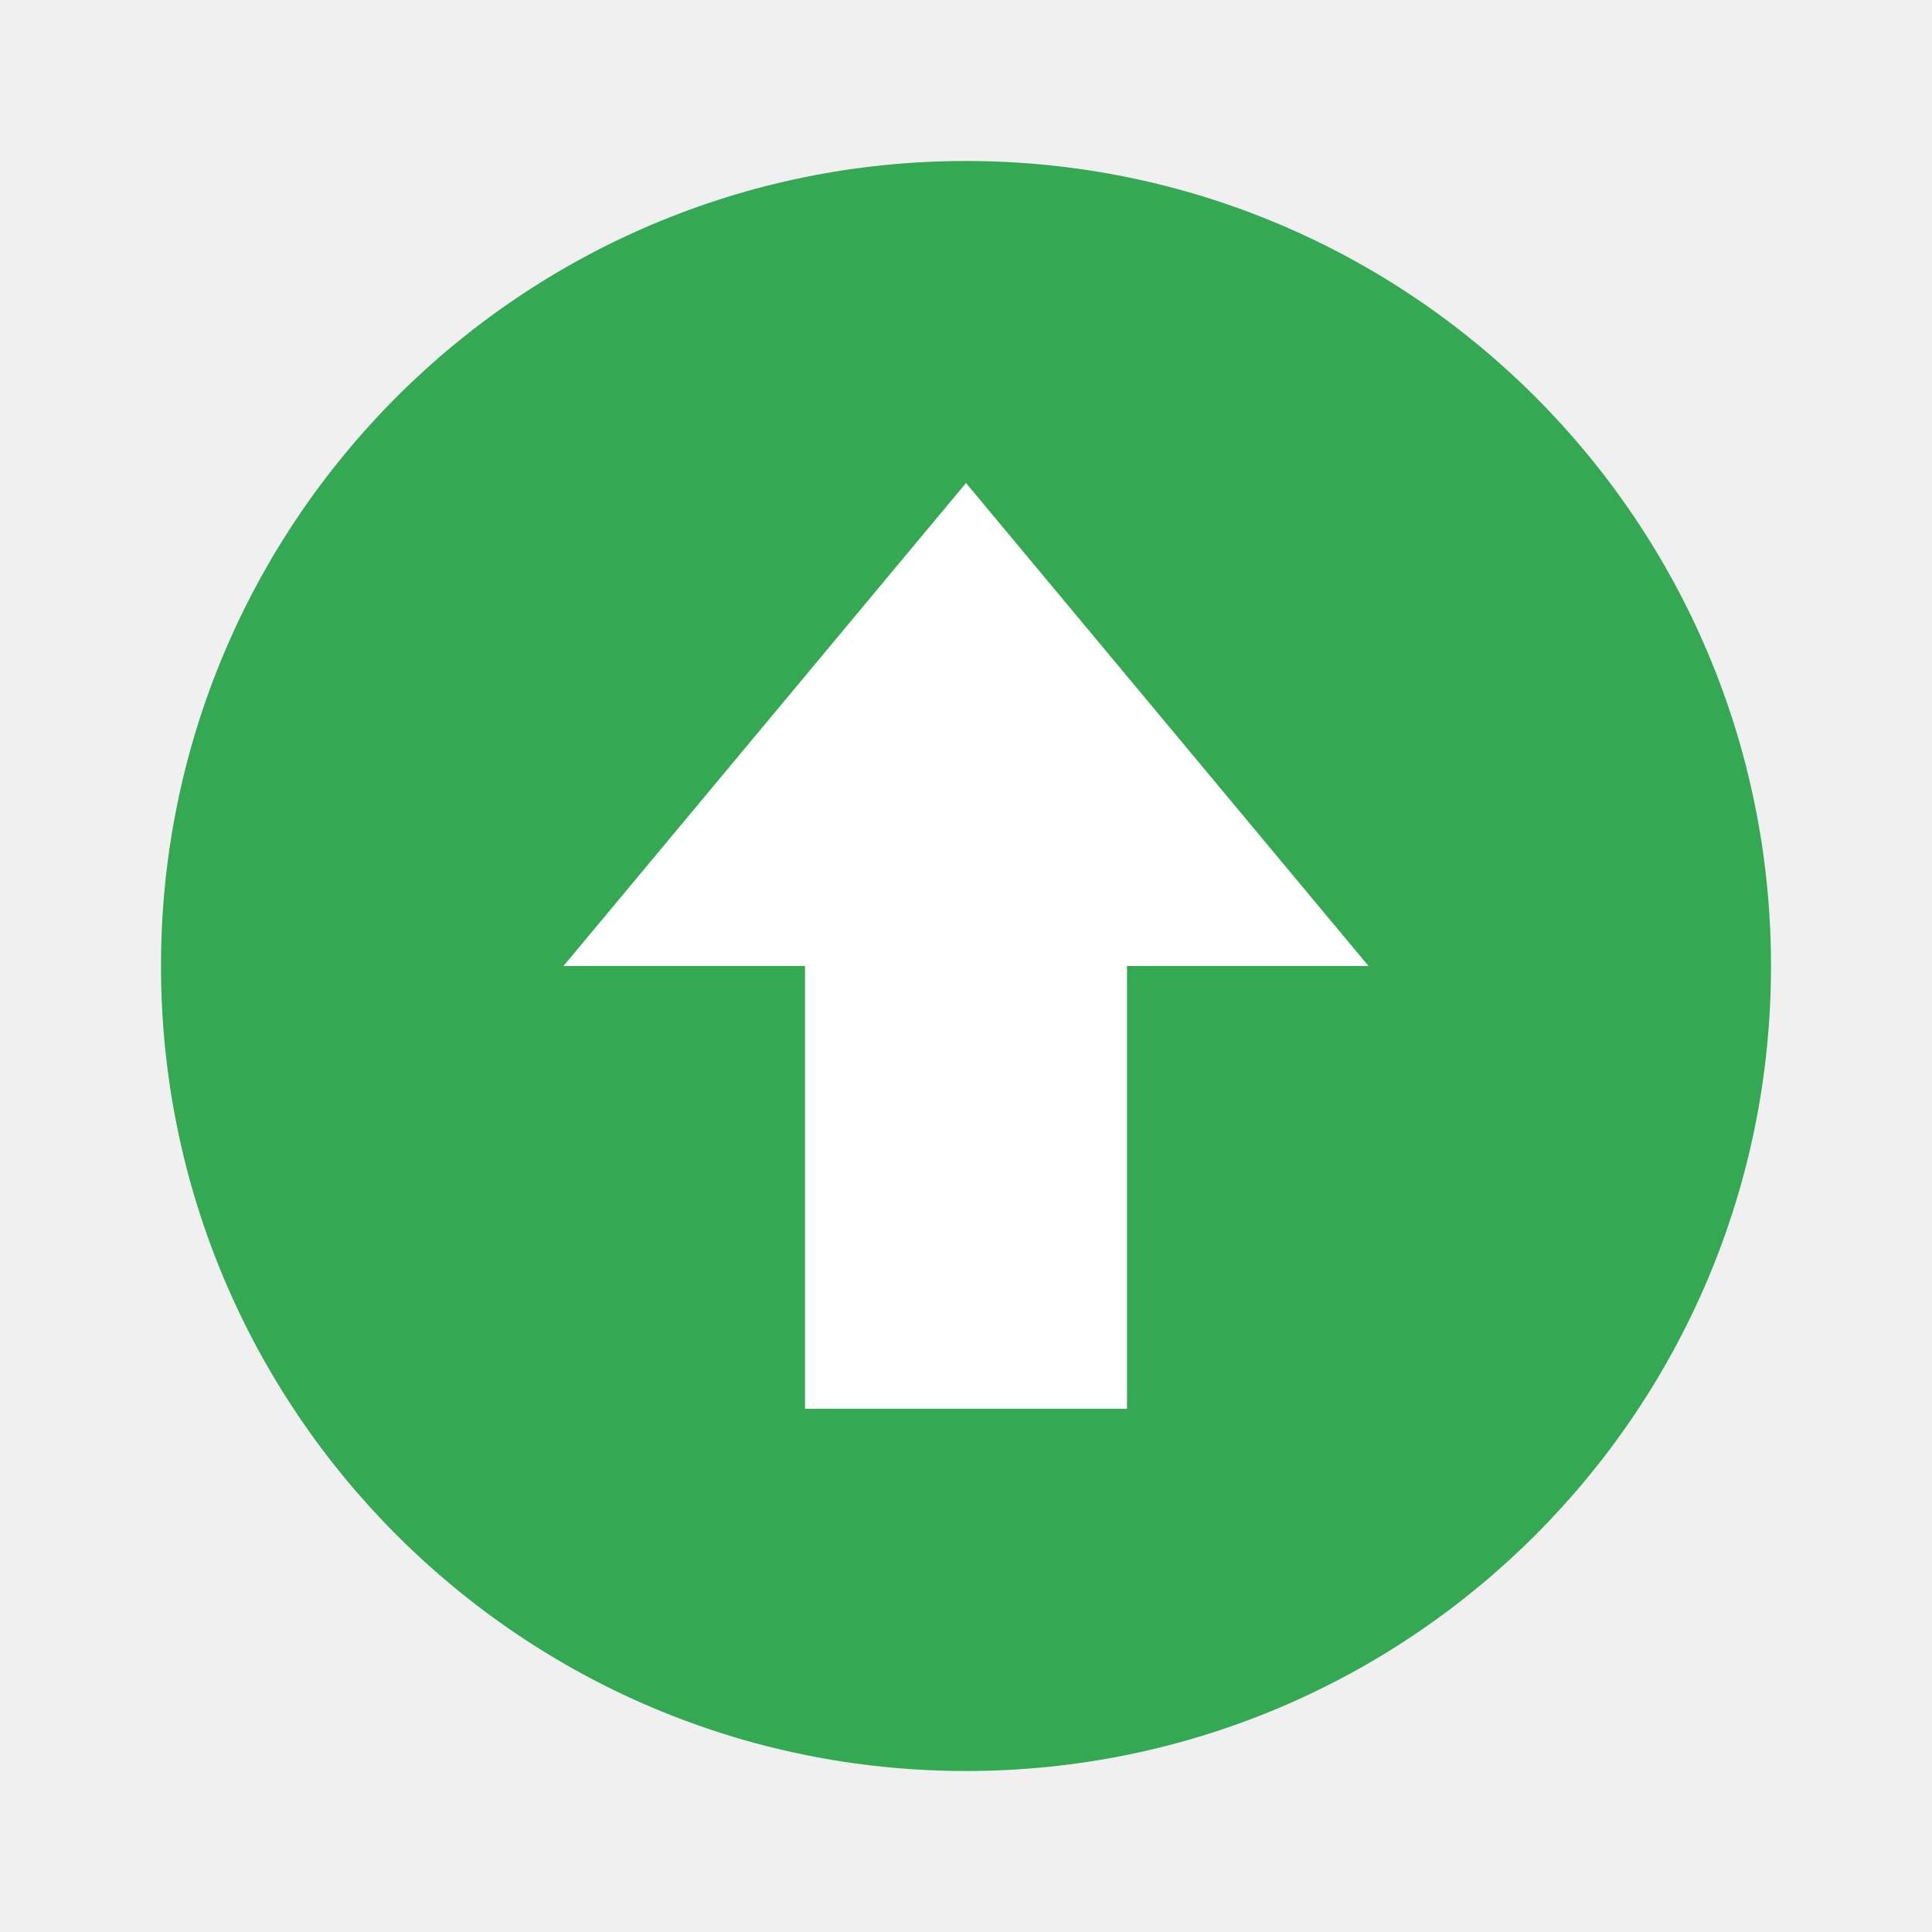
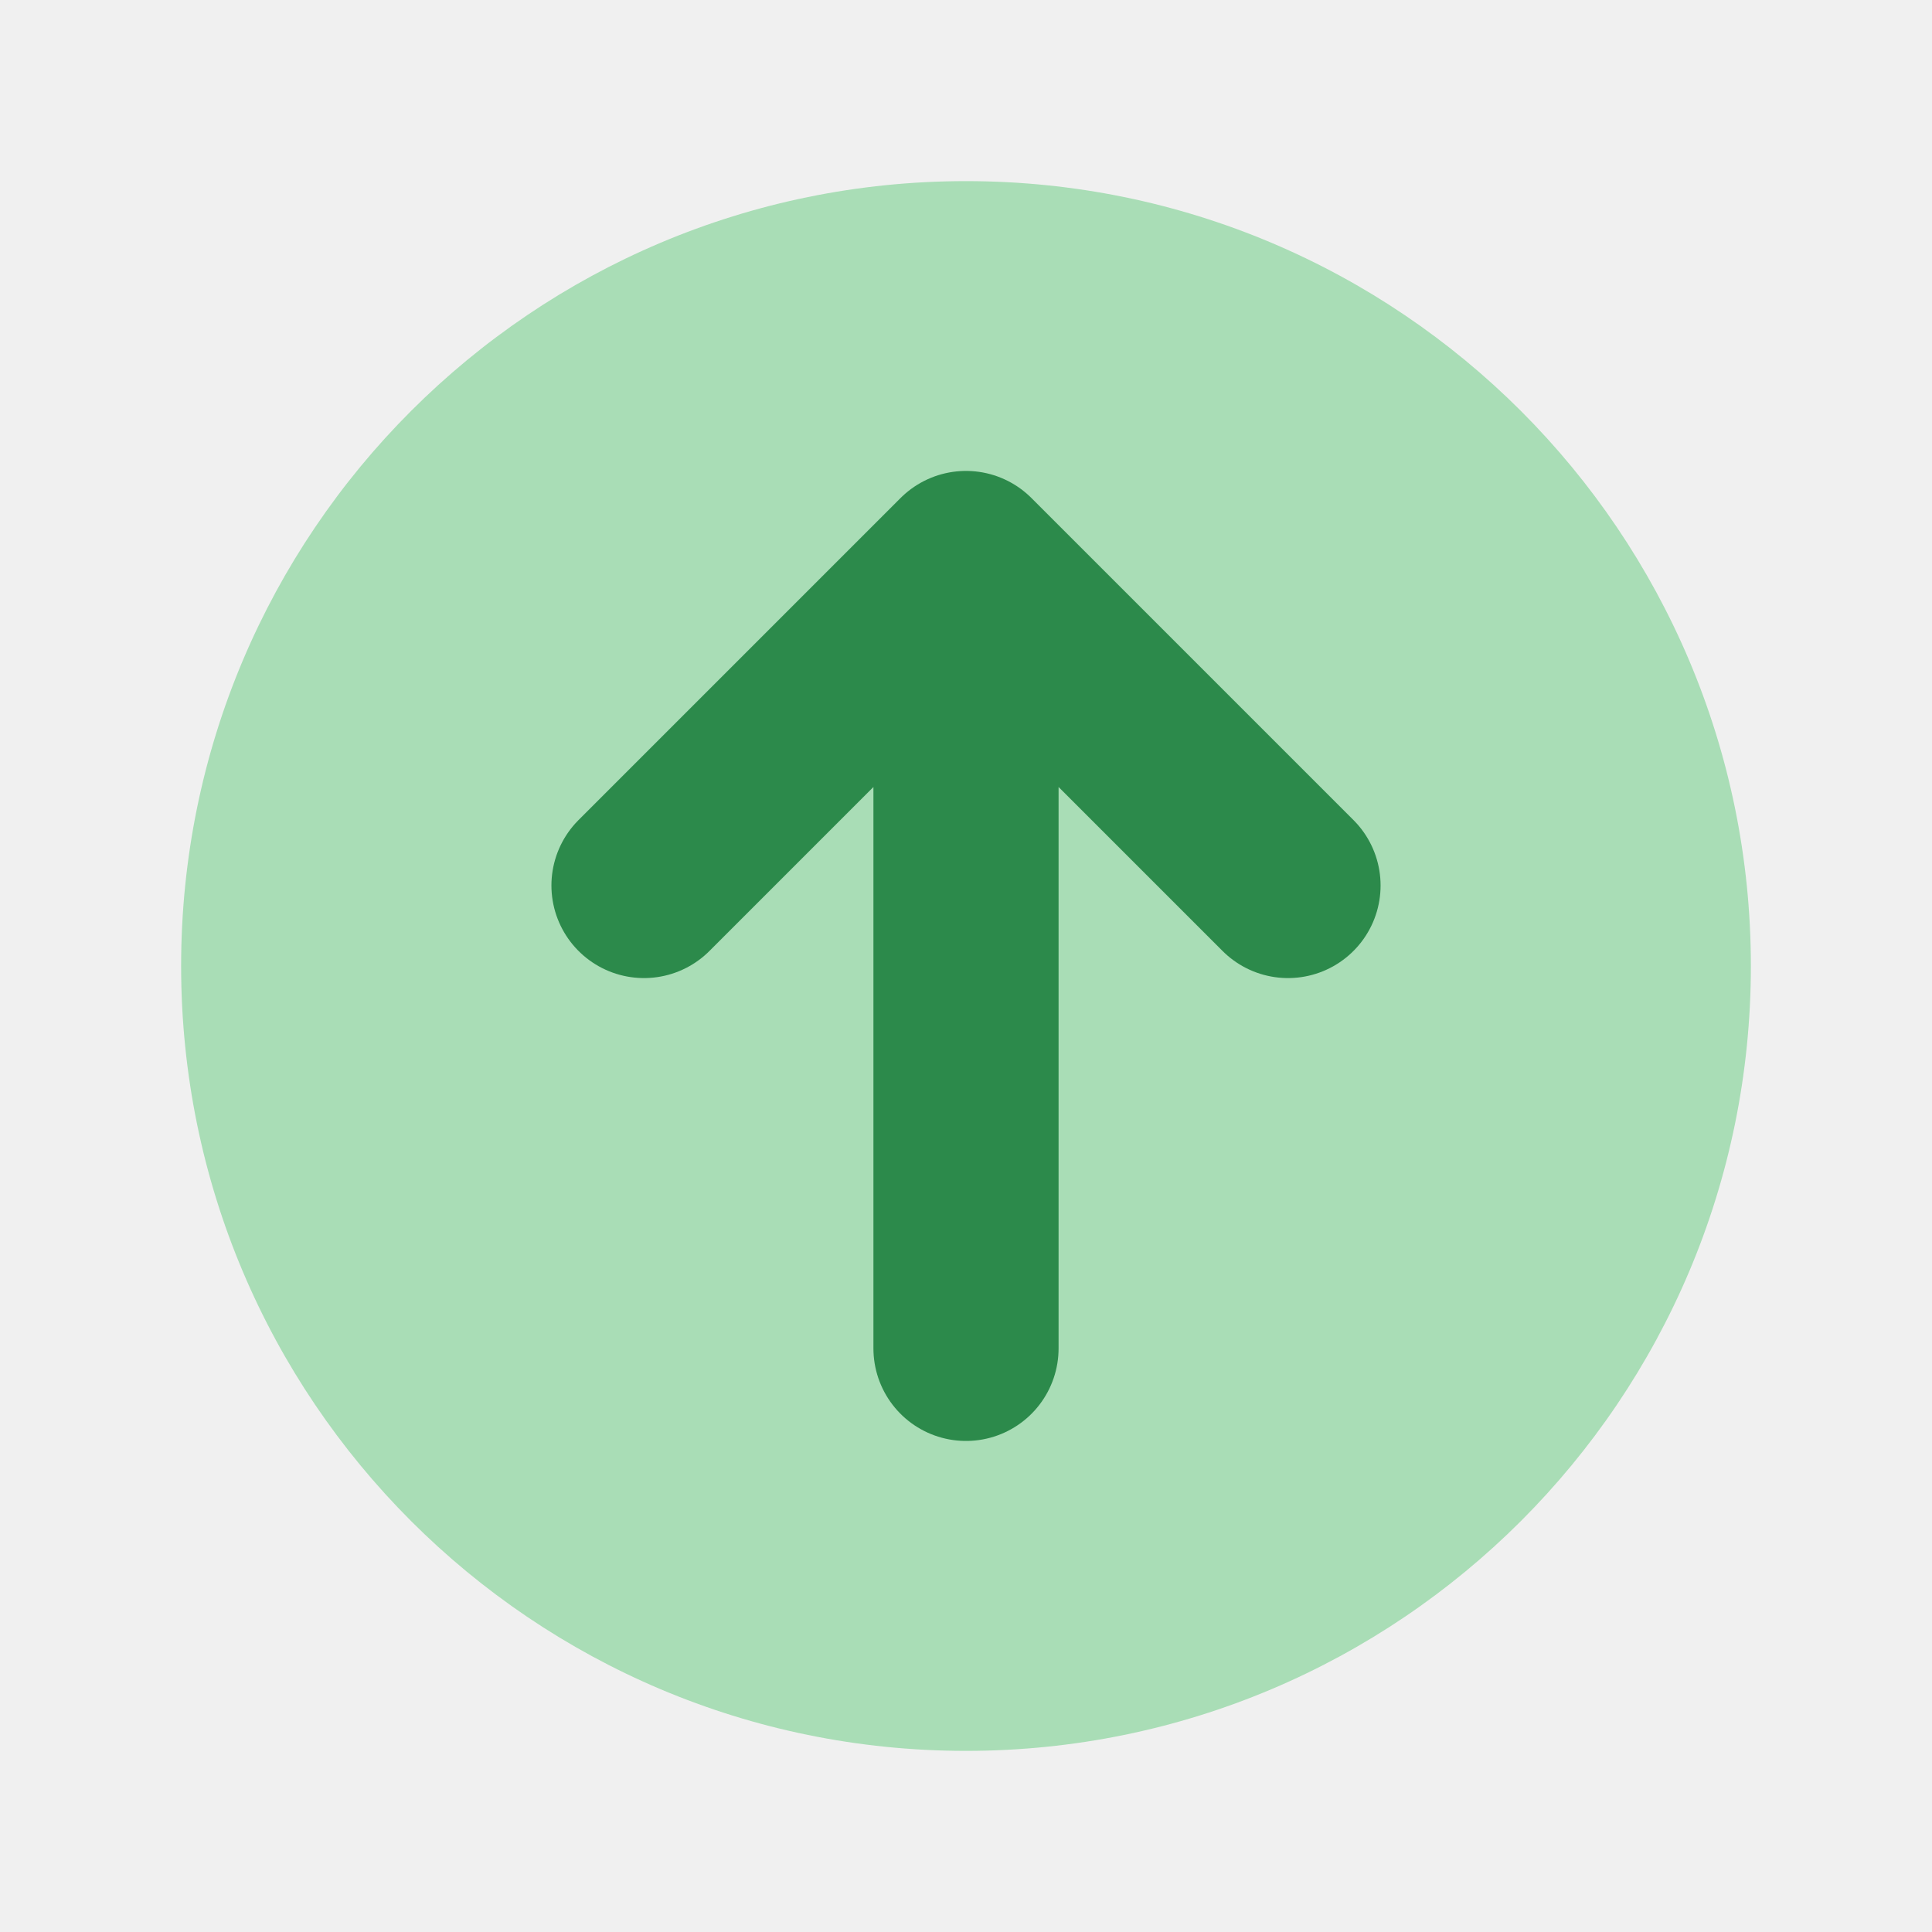
<svg xmlns="http://www.w3.org/2000/svg" width="96" height="96" viewBox="0 0 48 48">
-   <circle cx="24" cy="24" r="20" fill="#34a853" />
-   <path d="M24 12l10 12h-6v11h-8V24h-6z" fill="#fff" />
+   <circle cx="24" cy="24" r="19.5" fill="#A9DDB6" />
+   <path d="M24 33.5v-19M16 22l8-8 8 8" fill="none" stroke="#2C8A4B" stroke-width="4.6" stroke-linecap="round" stroke-linejoin="round" />
</svg>
